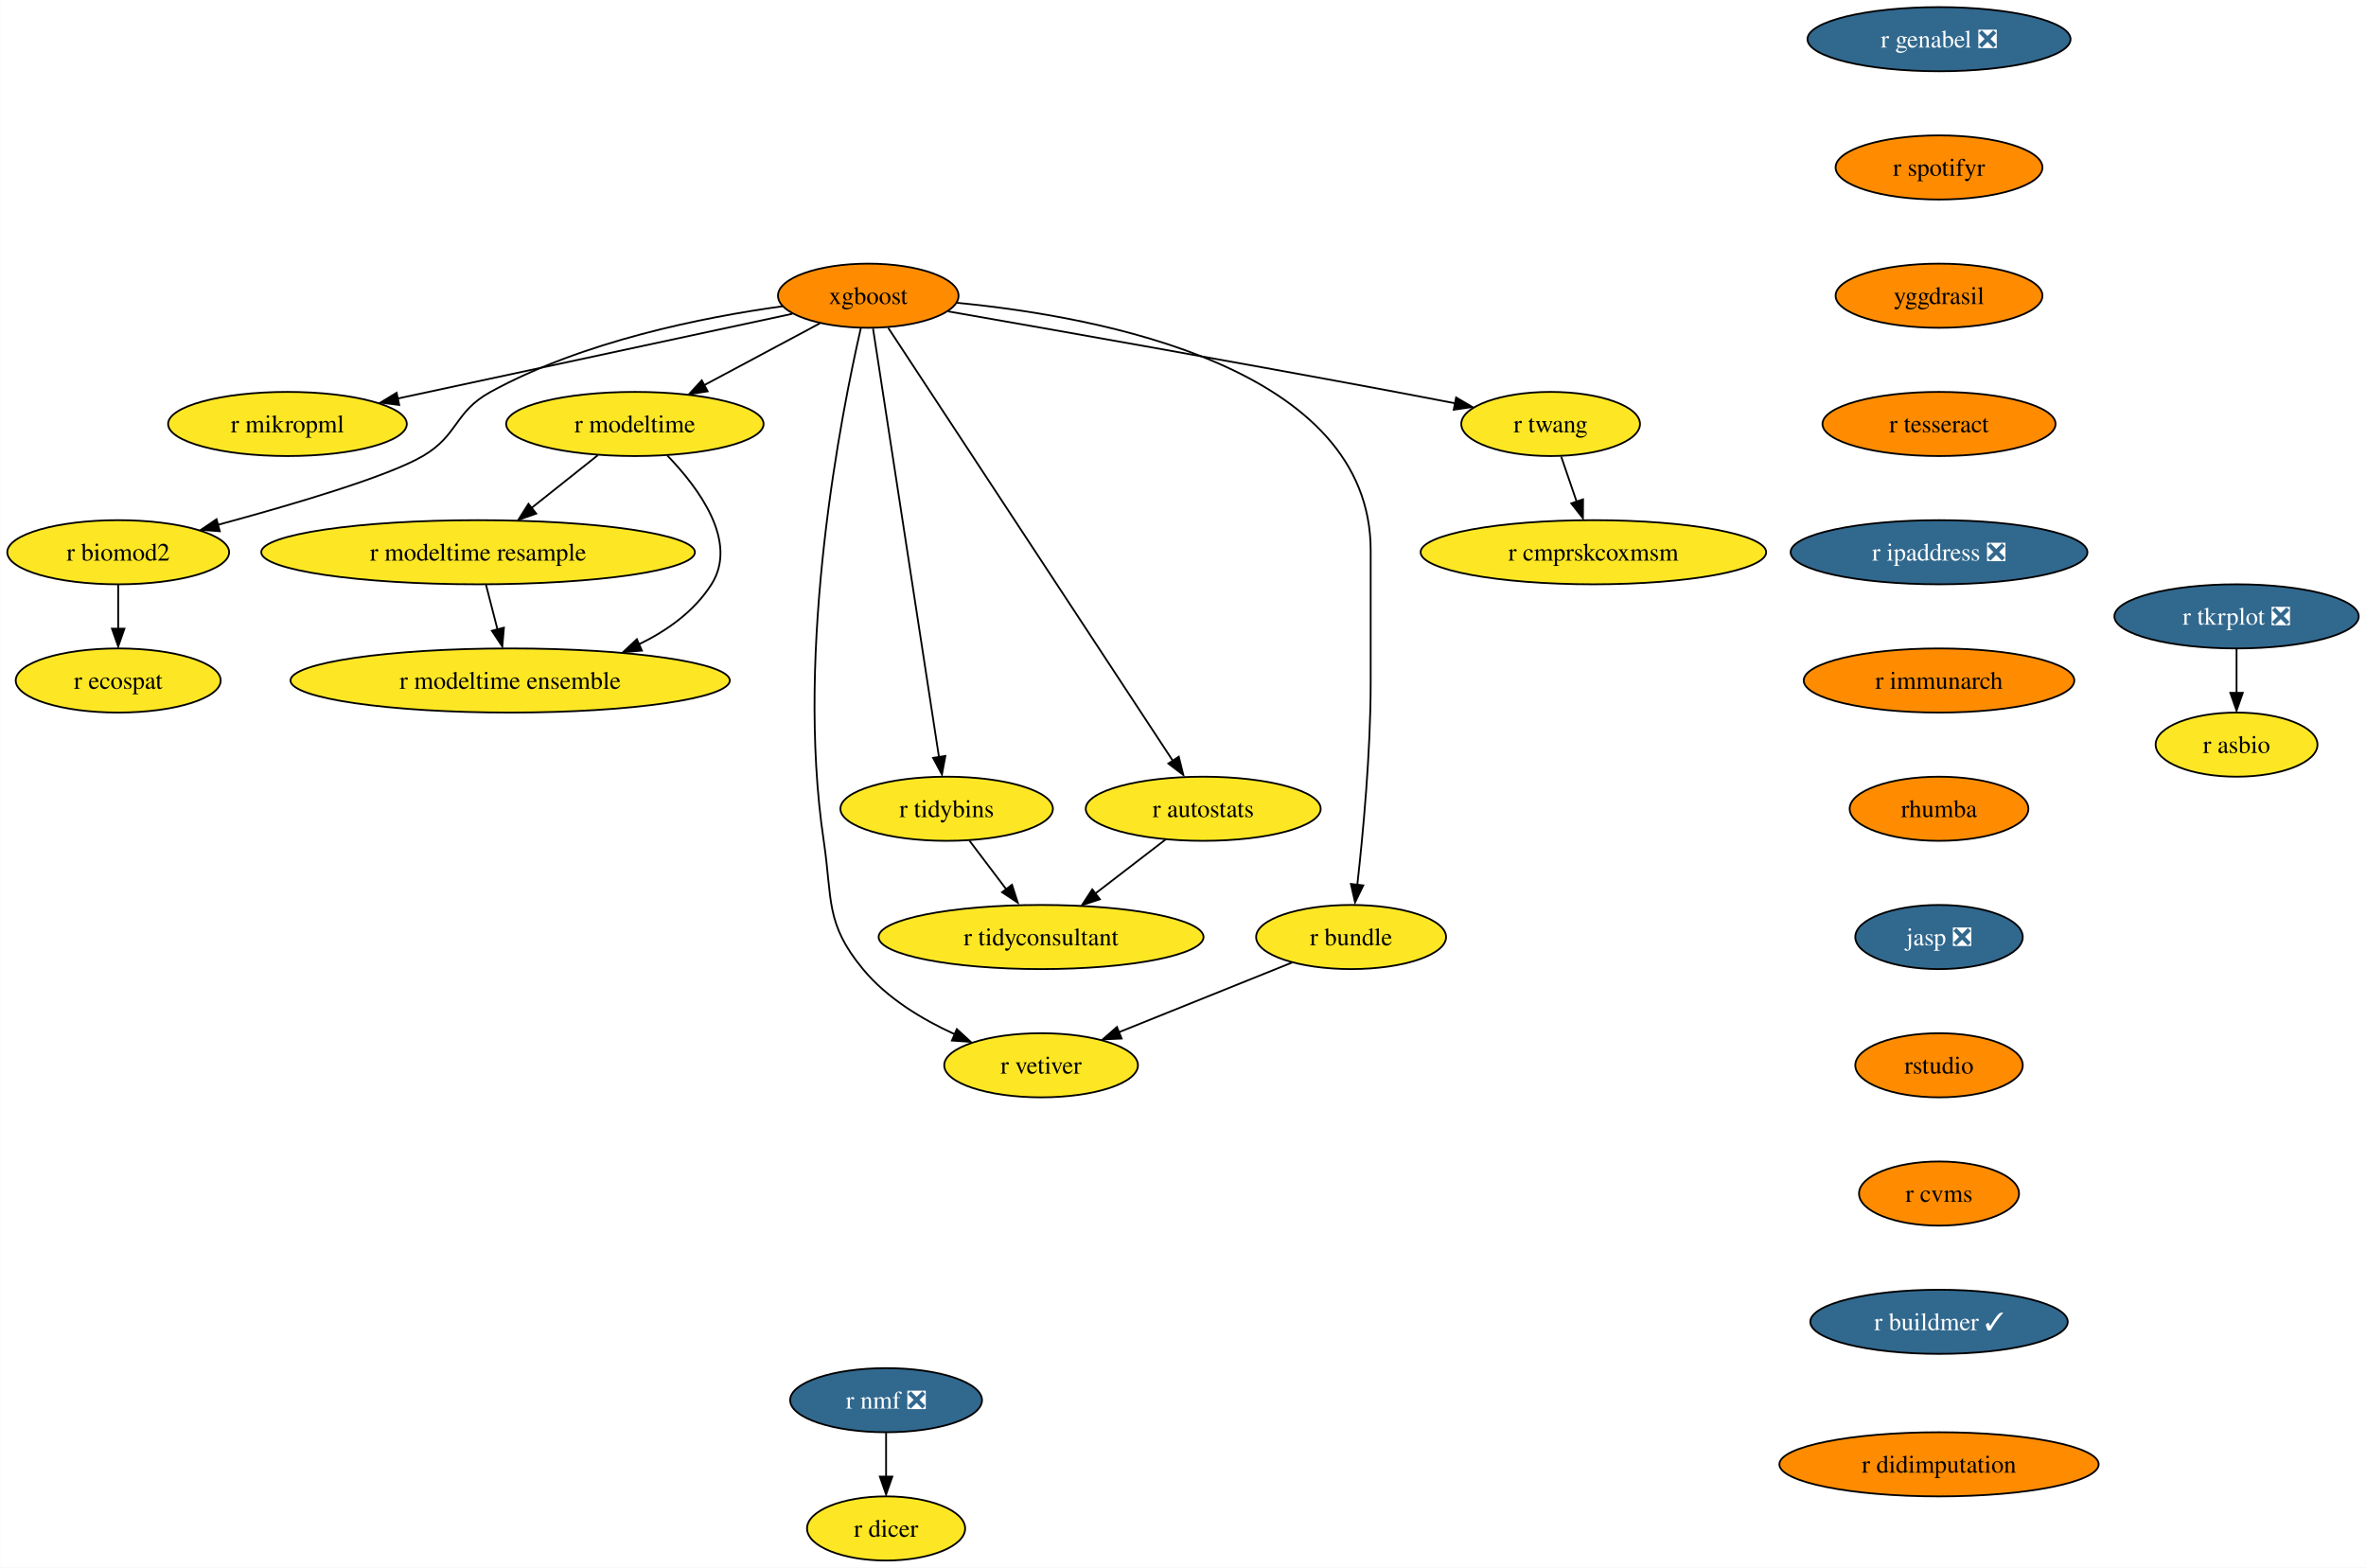
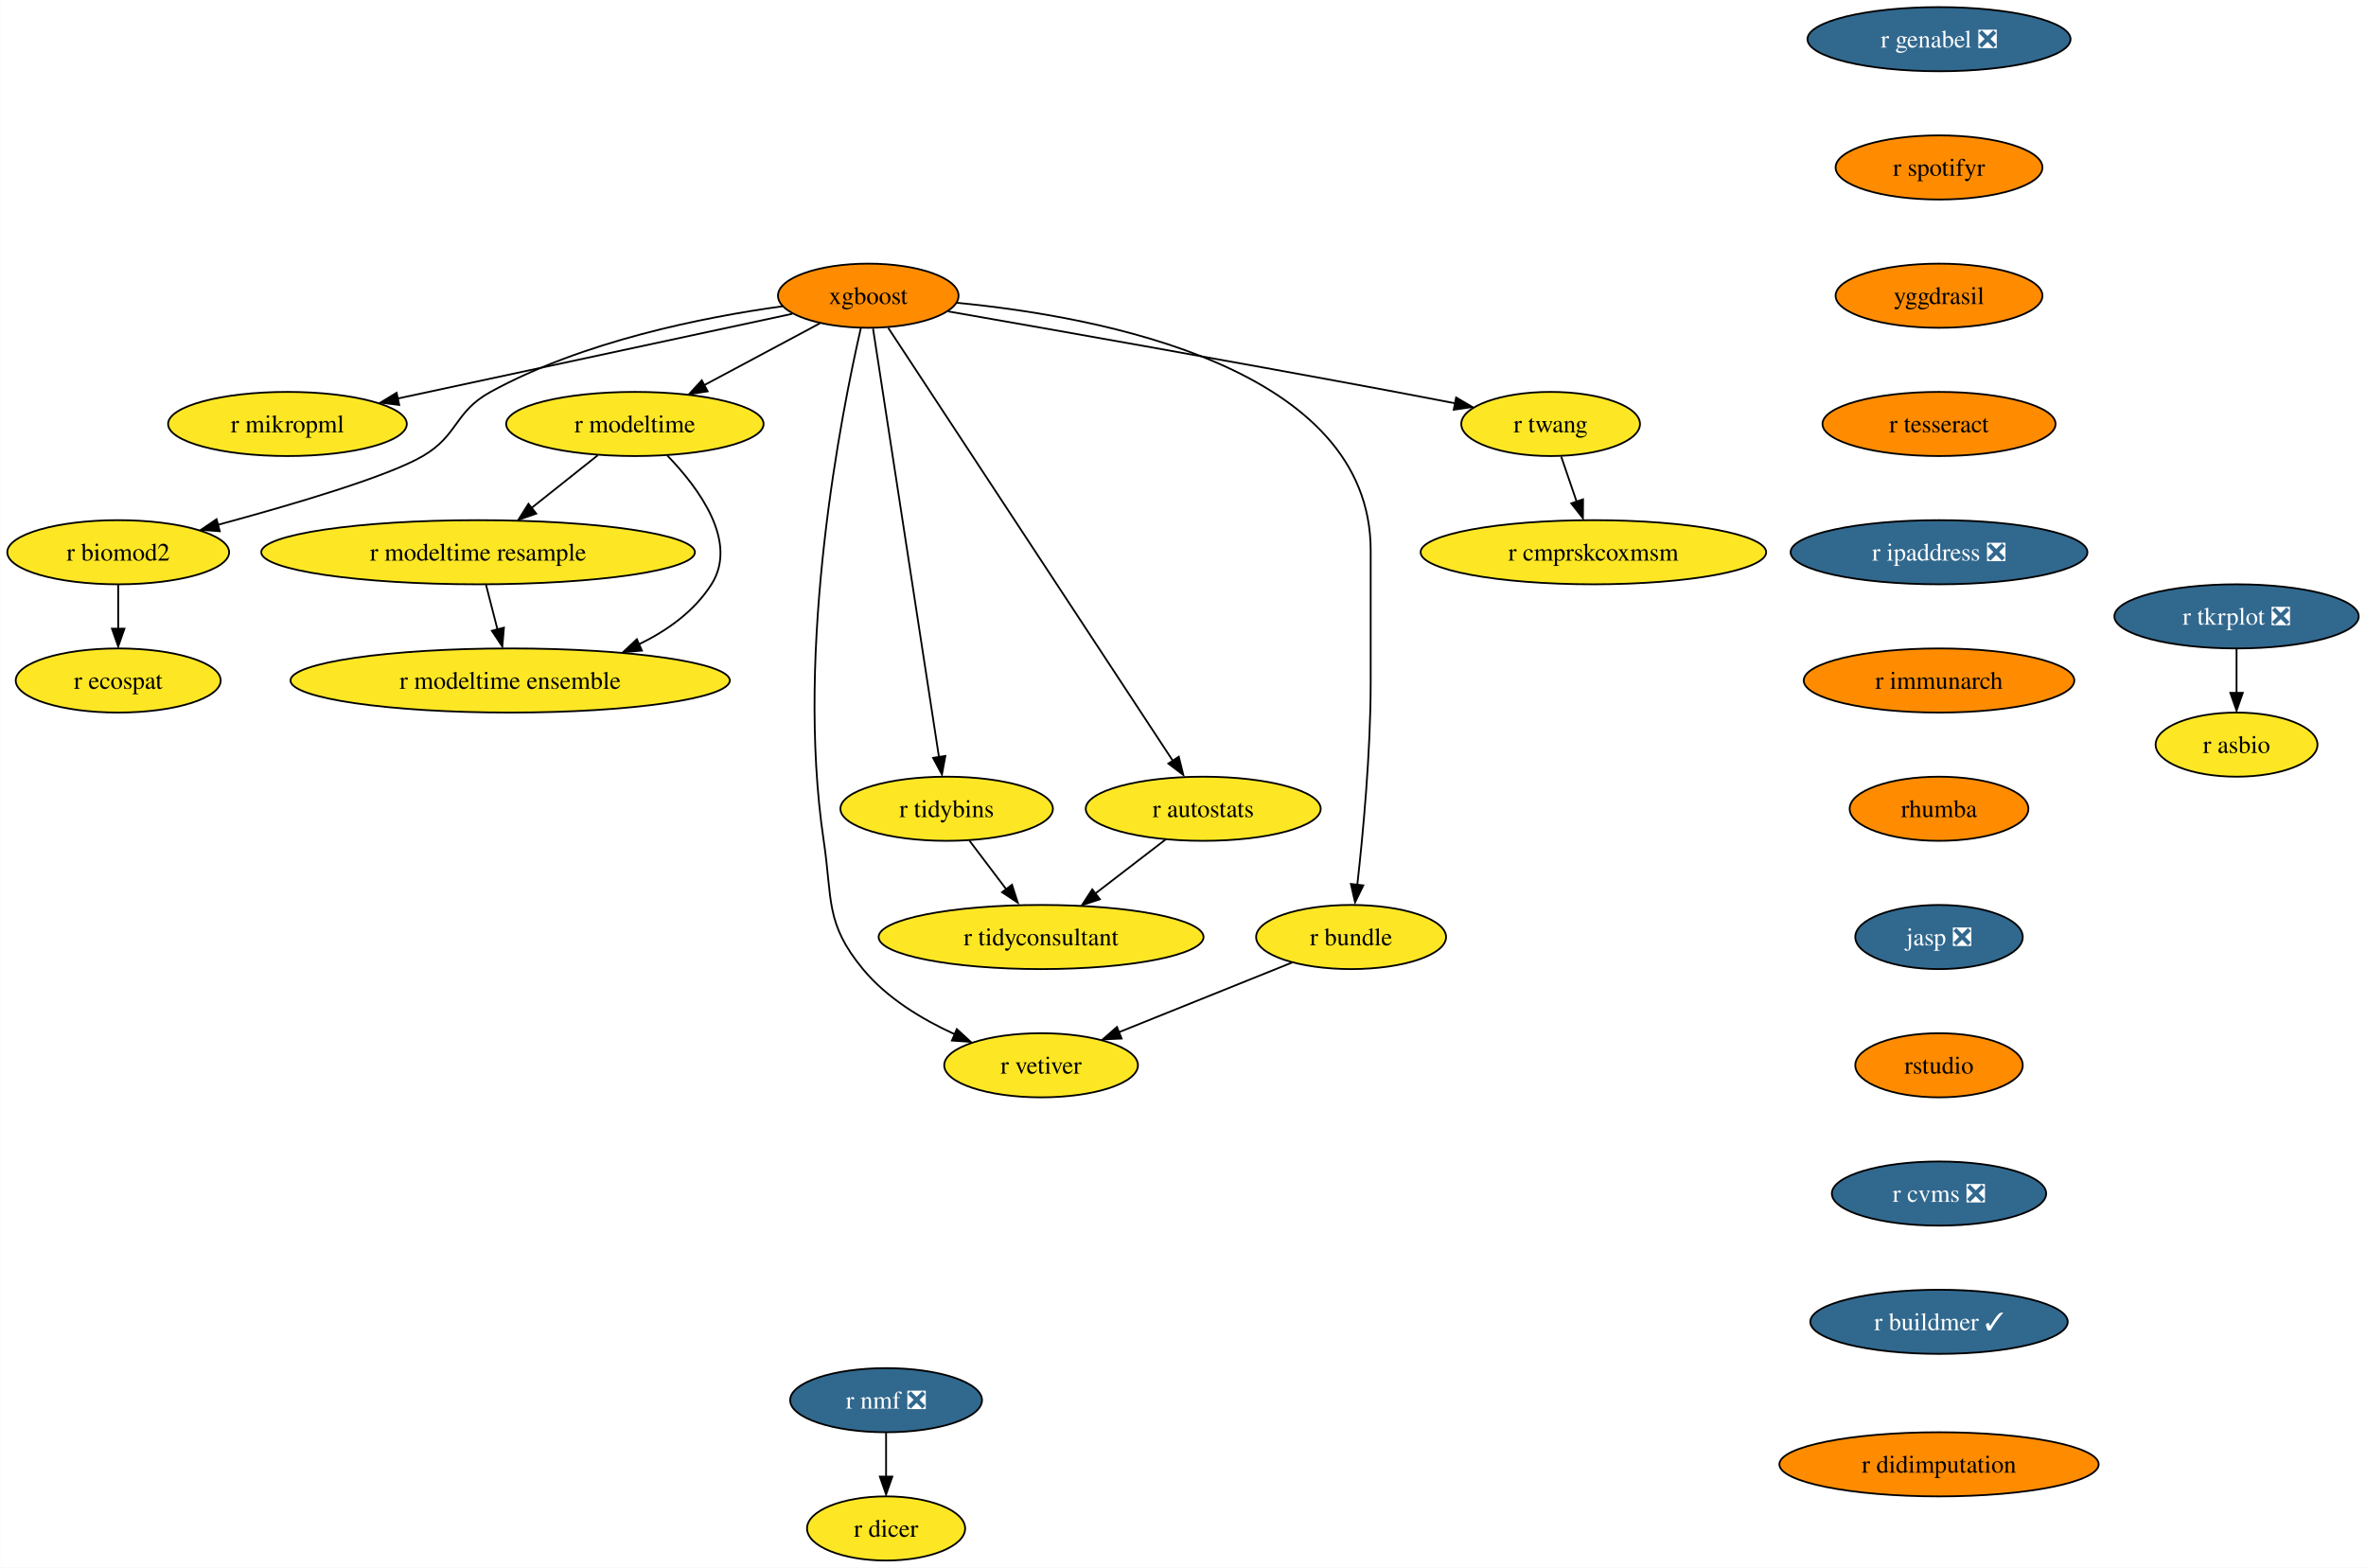
<svg xmlns="http://www.w3.org/2000/svg" xmlns:xlink="http://www.w3.org/1999/xlink" width="1328pt" height="880pt" viewBox="0.00 0.00 1327.83 880.00">
  <g id="graph0" class="graph" transform="scale(1 1) rotate(0) translate(4 876)">
    <polygon fill="white" stroke="none" points="-4,4 -4,-876 1323.83,-876 1323.83,4 -4,4" />
    <g id="node1" class="node">
      <g id="a_node1">
        <a xlink:href="https://github.com/conda-forge/r-nmf-feedstock/pull/15" xlink:title="r nmf ❎">
          <ellipse fill="#31688e" stroke="black" cx="493.26" cy="-90" rx="53.84" ry="18" />
          <text text-anchor="middle" x="493.26" y="-85.33" font-family="Times,serif" font-size="14.00" fill="white">r nmf ❎</text>
        </a>
      </g>
    </g>
    <g id="node2" class="node">
      <g id="a_node2">
        <a xlink:href="https://github.com/conda-forge/r-dicer-feedstock" xlink:title="r dicer">
          <ellipse fill="#fde725" stroke="black" cx="493.26" cy="-18" rx="44.37" ry="18" />
          <text text-anchor="middle" x="493.26" y="-13.32" font-family="Times,serif" font-size="14.00">r dicer</text>
        </a>
      </g>
    </g>
    <g id="edge1" class="edge">
      <path fill="none" stroke="black" d="M493.26,-71.7C493.26,-64.24 493.26,-55.32 493.26,-46.97" />
      <polygon fill="black" stroke="black" points="496.76,-47.1 493.26,-37.1 489.76,-47.1 496.76,-47.1" />
    </g>
    <g id="node3" class="node">
      <g id="a_node3">
        <a xlink:href="https://github.com/conda-forge/xgboost-feedstock" xlink:title="xgboost">
          <ellipse fill="#ff8c00" stroke="black" cx="483.26" cy="-710" rx="50.68" ry="18" />
          <text text-anchor="middle" x="483.26" y="-705.33" font-family="Times,serif" font-size="14.00">xgboost</text>
        </a>
      </g>
    </g>
    <g id="node4" class="node">
      <g id="a_node4">
        <a xlink:href="https://github.com/conda-forge/r-mikropml-feedstock" xlink:title="r mikropml">
          <ellipse fill="#fde725" stroke="black" cx="157.26" cy="-638" rx="66.99" ry="18" />
          <text text-anchor="middle" x="157.26" y="-633.33" font-family="Times,serif" font-size="14.00">r mikropml</text>
        </a>
      </g>
    </g>
    <g id="edge2" class="edge">
      <path fill="none" stroke="black" d="M440.64,-699.85C384.07,-687.7 283.8,-666.17 218.96,-652.25" />
      <polygon fill="black" stroke="black" points="219.99,-648.68 209.47,-650 218.52,-655.52 219.99,-648.68" />
    </g>
    <g id="node5" class="node">
      <g id="a_node5">
        <a xlink:href="https://github.com/conda-forge/r-biomod2-feedstock" xlink:title="r biomod2">
          <ellipse fill="#fde725" stroke="black" cx="62.26" cy="-566" rx="62.26" ry="18" />
          <text text-anchor="middle" x="62.26" y="-561.33" font-family="Times,serif" font-size="14.00">r biomod2</text>
        </a>
      </g>
    </g>
    <g id="edge3" class="edge">
      <path fill="none" stroke="black" d="M435.24,-704.09C390.52,-697.92 323.15,-684.46 271.26,-656 250.86,-644.81 253.34,-631.75 233.26,-620 213.53,-608.46 160.05,-592.69 118.1,-581.36" />
      <polygon fill="black" stroke="black" points="119.28,-577.78 108.71,-578.58 117.47,-584.54 119.28,-577.78" />
    </g>
    <g id="node6" class="node">
      <g id="a_node6">
        <a xlink:href="https://github.com/conda-forge/r-modeltime-feedstock" xlink:title="r modeltime">
          <ellipse fill="#fde725" stroke="black" cx="352.26" cy="-638" rx="72.25" ry="18" />
          <text text-anchor="middle" x="352.26" y="-633.33" font-family="Times,serif" font-size="14.00">r modeltime</text>
        </a>
      </g>
    </g>
    <g id="edge4" class="edge">
      <path fill="none" stroke="black" d="M456.11,-694.5C437.35,-684.47 412.11,-670.98 391.2,-659.81" />
      <polygon fill="black" stroke="black" points="393.11,-656.33 382.64,-654.7 389.81,-662.5 393.11,-656.33" />
    </g>
    <g id="node7" class="node">
      <g id="a_node7">
        <a xlink:href="https://github.com/conda-forge/r-vetiver-feedstock" xlink:title="r vetiver">
          <ellipse fill="#fde725" stroke="black" cx="580.26" cy="-278" rx="54.36" ry="18" />
          <text text-anchor="middle" x="580.26" y="-273.32" font-family="Times,serif" font-size="14.00">r vetiver</text>
        </a>
      </g>
    </g>
    <g id="edge5" class="edge">
      <path fill="none" stroke="black" d="M479.07,-691.71C468.38,-645.05 442.01,-512.77 458.26,-404 463.2,-370.91 458.96,-357.81 480.26,-332 493.66,-315.76 513.36,-303.83 531.74,-295.45" />
      <polygon fill="black" stroke="black" points="532.96,-298.31 540.77,-291.15 530.2,-291.87 532.96,-298.31" />
    </g>
    <g id="node8" class="node">
      <g id="a_node8">
        <a xlink:href="https://github.com/conda-forge/r-tidybins-feedstock" xlink:title="r tidybins">
          <ellipse fill="#fde725" stroke="black" cx="527.26" cy="-422" rx="59.63" ry="18" />
          <text text-anchor="middle" x="527.26" y="-417.32" font-family="Times,serif" font-size="14.00">r tidybins</text>
        </a>
      </g>
    </g>
    <g id="edge6" class="edge">
      <path fill="none" stroke="black" d="M485.94,-691.54C493.32,-643.56 513.97,-509.39 522.97,-450.88" />
      <polygon fill="black" stroke="black" points="526.54,-451.65 524.61,-441.23 519.63,-450.58 526.54,-451.65" />
    </g>
    <g id="node9" class="node">
      <g id="a_node9">
        <a xlink:href="https://github.com/conda-forge/r-autostats-feedstock" xlink:title="r autostats">
          <ellipse fill="#fde725" stroke="black" cx="671.26" cy="-422" rx="65.94" ry="18" />
          <text text-anchor="middle" x="671.26" y="-417.32" font-family="Times,serif" font-size="14.00">r autostats</text>
        </a>
      </g>
    </g>
    <g id="edge7" class="edge">
      <path fill="none" stroke="black" d="M494.45,-691.97C526.06,-643.88 616.14,-506.85 654.08,-449.13" />
      <polygon fill="black" stroke="black" points="657.55,-451.22 660.12,-440.94 651.7,-447.38 657.55,-451.22" />
    </g>
    <g id="node10" class="node">
      <g id="a_node10">
        <a xlink:href="https://github.com/conda-forge/r-bundle-feedstock" xlink:title="r bundle">
          <ellipse fill="#fde725" stroke="black" cx="754.26" cy="-350" rx="53.31" ry="18" />
          <text text-anchor="middle" x="754.26" y="-345.32" font-family="Times,serif" font-size="14.00">r bundle</text>
        </a>
      </g>
    </g>
    <g id="edge8" class="edge">
      <path fill="none" stroke="black" d="M533.02,-706.02C613.98,-698.18 765.26,-669.78 765.26,-567 765.26,-567 765.26,-567 765.26,-493 765.26,-453.45 760.96,-407.88 757.74,-379.26" />
      <polygon fill="black" stroke="black" points="761.11,-378.98 756.48,-369.45 754.16,-379.79 761.11,-378.98" />
    </g>
    <g id="node11" class="node">
      <g id="a_node11">
        <a xlink:href="https://github.com/conda-forge/r-twang-feedstock" xlink:title="r twang">
          <ellipse fill="#fde725" stroke="black" cx="866.26" cy="-638" rx="50.16" ry="18" />
          <text text-anchor="middle" x="866.26" y="-633.33" font-family="Times,serif" font-size="14.00">r twang</text>
        </a>
      </g>
    </g>
    <g id="edge9" class="edge">
      <path fill="none" stroke="black" d="M528.18,-701.18C586.21,-691.03 690.35,-672.64 779.26,-656 790.03,-653.98 801.55,-651.77 812.56,-649.63" />
      <polygon fill="black" stroke="black" points="813.21,-652.87 822.36,-647.52 811.87,-646 813.21,-652.87" />
    </g>
    <g id="node12" class="node">
      <g id="a_node12">
        <a xlink:href="https://github.com/conda-forge/r-ecospat-feedstock" xlink:title="r ecospat">
          <ellipse fill="#fde725" stroke="black" cx="62.26" cy="-494" rx="57.52" ry="18" />
          <text text-anchor="middle" x="62.26" y="-489.32" font-family="Times,serif" font-size="14.00">r ecospat</text>
        </a>
      </g>
    </g>
    <g id="edge10" class="edge">
      <path fill="none" stroke="black" d="M62.26,-547.7C62.26,-540.24 62.26,-531.32 62.26,-522.97" />
      <polygon fill="black" stroke="black" points="65.76,-523.1 62.26,-513.1 58.76,-523.1 65.76,-523.1" />
    </g>
    <g id="node13" class="node">
      <g id="a_node13">
        <a xlink:href="https://github.com/conda-forge/r-modeltime.resample-feedstock" xlink:title="r modeltime resample">
          <ellipse fill="#fde725" stroke="black" cx="264.26" cy="-566" rx="121.71" ry="18" />
          <text text-anchor="middle" x="264.26" y="-561.33" font-family="Times,serif" font-size="14.00">r modeltime resample</text>
        </a>
      </g>
    </g>
    <g id="edge11" class="edge">
      <path fill="none" stroke="black" d="M331.4,-620.41C320.36,-611.63 306.6,-600.68 294.41,-590.99" />
      <polygon fill="black" stroke="black" points="296.89,-587.69 286.88,-584.2 292.53,-593.17 296.89,-587.69" />
    </g>
    <g id="node14" class="node">
      <g id="a_node14">
        <a xlink:href="https://github.com/conda-forge/r-modeltime.ensemble-feedstock" xlink:title="r modeltime ensemble">
          <ellipse fill="#fde725" stroke="black" cx="282.26" cy="-494" rx="123.29" ry="18" />
          <text text-anchor="middle" x="282.26" y="-489.32" font-family="Times,serif" font-size="14.00">r modeltime ensemble</text>
        </a>
      </g>
    </g>
    <g id="edge12" class="edge">
      <path fill="none" stroke="black" d="M370.45,-620.32C388.19,-601.96 410.44,-571.9 395.26,-548 385.64,-532.87 370.43,-521.98 354.25,-514.17" />
      <polygon fill="black" stroke="black" points="356.21,-510.77 345.65,-509.92 353.38,-517.17 356.21,-510.77" />
    </g>
    <g id="node15" class="node">
      <g id="a_node15">
        <a xlink:href="https://github.com/conda-forge/r-tidyconsultant-feedstock" xlink:title="r tidyconsultant">
          <ellipse fill="#fde725" stroke="black" cx="580.26" cy="-350" rx="91.19" ry="18" />
          <text text-anchor="middle" x="580.26" y="-345.32" font-family="Times,serif" font-size="14.00">r tidyconsultant</text>
        </a>
      </g>
    </g>
    <g id="edge13" class="edge">
      <path fill="none" stroke="black" d="M540.09,-404.05C546.24,-395.92 553.76,-386 560.61,-376.94" />
      <polygon fill="black" stroke="black" points="563.93,-379.36 567.18,-369.28 558.35,-375.14 563.93,-379.36" />
    </g>
    <g id="edge14" class="edge">
      <path fill="none" stroke="black" d="M650.15,-404.76C638.46,-395.77 623.72,-384.44 610.8,-374.49" />
      <polygon fill="black" stroke="black" points="613.26,-371.2 603.2,-367.88 608.99,-376.75 613.26,-371.2" />
    </g>
    <g id="edge15" class="edge">
      <path fill="none" stroke="black" d="M721.12,-335.67C693.48,-324.55 653.88,-308.62 623.71,-296.48" />
      <polygon fill="black" stroke="black" points="625.45,-293.01 614.86,-292.52 622.83,-299.5 625.45,-293.01" />
    </g>
    <g id="node16" class="node">
      <g id="a_node16">
        <a xlink:href="https://github.com/conda-forge/r-cmprskcoxmsm-feedstock" xlink:title="r cmprskcoxmsm">
          <ellipse fill="#fde725" stroke="black" cx="890.26" cy="-566" rx="96.98" ry="18" />
          <text text-anchor="middle" x="890.26" y="-561.33" font-family="Times,serif" font-size="14.00">r cmprskcoxmsm</text>
        </a>
      </g>
    </g>
    <g id="edge16" class="edge">
      <path fill="none" stroke="black" d="M872.19,-619.7C874.8,-612.07 877.94,-602.92 880.86,-594.4" />
      <polygon fill="black" stroke="black" points="884.46,-595.7 884.39,-585.1 877.84,-593.43 884.46,-595.7" />
    </g>
    <g id="edge25" class="edge">
      <path fill="none" stroke="black" d="M268.71,-547.7C270.65,-540.15 272.97,-531.12 275.14,-522.68" />
      <polygon fill="black" stroke="black" points="278.76,-523.66 277.86,-513.1 271.98,-521.92 278.76,-523.66" />
    </g>
    <g id="node17" class="node">
      <g id="a_node17">
        <a xlink:href="https://github.com/conda-forge/r-genabel-feedstock/pull/9" xlink:title="r genabel ❎">
          <ellipse fill="#31688e" stroke="black" cx="1084.26" cy="-854" rx="73.83" ry="18" />
          <text text-anchor="middle" x="1084.26" y="-849.33" font-family="Times,serif" font-size="14.00" fill="white">r genabel ❎</text>
        </a>
      </g>
    </g>
    <g id="node18" class="node">
      <g id="a_node18">
        <a xlink:href="https://github.com/conda-forge/r-spotifyr-feedstock" xlink:title="r spotifyr">
          <ellipse fill="#ff8c00" stroke="black" cx="1084.26" cy="-782" rx="58.05" ry="18" />
          <text text-anchor="middle" x="1084.26" y="-777.33" font-family="Times,serif" font-size="14.00">r spotifyr</text>
        </a>
      </g>
    </g>
    <g id="node19" class="node">
      <g id="a_node19">
        <a xlink:href="https://github.com/conda-forge/yggdrasil-feedstock" xlink:title="yggdrasil">
          <ellipse fill="#ff8c00" stroke="black" cx="1084.26" cy="-710" rx="58.05" ry="18" />
          <text text-anchor="middle" x="1084.26" y="-705.33" font-family="Times,serif" font-size="14.00">yggdrasil</text>
        </a>
      </g>
    </g>
    <g id="node22" class="node">
      <g id="a_node22">
        <a xlink:href="https://github.com/conda-forge/r-tesseract-feedstock" xlink:title="r tesseract">
          <ellipse fill="#ff8c00" stroke="black" cx="1084.26" cy="-638" rx="65.41" ry="18" />
          <text text-anchor="middle" x="1084.26" y="-633.33" font-family="Times,serif" font-size="14.00">r tesseract</text>
        </a>
      </g>
    </g>
    <g id="node20" class="node">
      <g id="a_node20">
        <a xlink:href="https://github.com/conda-forge/r-tkrplot-feedstock/pull/9" xlink:title="r tkrplot ❎">
          <ellipse fill="#31688e" stroke="black" cx="1251.26" cy="-530" rx="68.57" ry="18" />
          <text text-anchor="middle" x="1251.26" y="-525.33" font-family="Times,serif" font-size="14.00" fill="white">r tkrplot ❎</text>
        </a>
      </g>
    </g>
    <g id="node21" class="node">
      <g id="a_node21">
        <a xlink:href="https://github.com/conda-forge/r-asbio-feedstock" xlink:title="r asbio">
          <ellipse fill="#fde725" stroke="black" cx="1251.26" cy="-458" rx="45.42" ry="18" />
          <text text-anchor="middle" x="1251.26" y="-453.32" font-family="Times,serif" font-size="14.00">r asbio</text>
        </a>
      </g>
    </g>
    <g id="edge19" class="edge">
      <path fill="none" stroke="black" d="M1251.26,-511.7C1251.26,-504.24 1251.26,-495.32 1251.26,-486.97" />
      <polygon fill="black" stroke="black" points="1254.76,-487.1 1251.26,-477.1 1247.76,-487.1 1254.76,-487.1" />
    </g>
    <g id="node23" class="node">
      <g id="a_node23">
        <a xlink:href="https://github.com/conda-forge/r-ipaddress-feedstock/pull/15" xlink:title="r ipaddress ❎">
          <ellipse fill="#31688e" stroke="black" cx="1084.26" cy="-566" rx="83.3" ry="18" />
          <text text-anchor="middle" x="1084.26" y="-561.33" font-family="Times,serif" font-size="14.00" fill="white">r ipaddress ❎</text>
        </a>
      </g>
    </g>
    <g id="node24" class="node">
      <g id="a_node24">
        <a xlink:href="https://github.com/conda-forge/r-immunarch-feedstock" xlink:title="r immunarch">
          <ellipse fill="#ff8c00" stroke="black" cx="1084.26" cy="-494" rx="75.94" ry="18" />
          <text text-anchor="middle" x="1084.26" y="-489.32" font-family="Times,serif" font-size="14.00">r immunarch</text>
        </a>
      </g>
    </g>
    <g id="node25" class="node">
      <g id="a_node25">
        <a xlink:href="https://github.com/conda-forge/rhumba-feedstock" xlink:title="rhumba">
          <ellipse fill="#ff8c00" stroke="black" cx="1084.26" cy="-422" rx="50.16" ry="18" />
          <text text-anchor="middle" x="1084.26" y="-417.32" font-family="Times,serif" font-size="14.00">rhumba</text>
        </a>
      </g>
    </g>
    <g id="node26" class="node">
      <g id="a_node26">
        <a xlink:href="https://github.com/conda-forge/jasp-feedstock/pull/22" xlink:title="jasp ❎">
          <ellipse fill="#31688e" stroke="black" cx="1084.26" cy="-350" rx="47" ry="18" />
          <text text-anchor="middle" x="1084.26" y="-345.32" font-family="Times,serif" font-size="14.00" fill="white">jasp ❎</text>
        </a>
      </g>
    </g>
    <g id="node27" class="node">
      <g id="a_node27">
        <a xlink:href="https://github.com/conda-forge/rstudio-feedstock" xlink:title="rstudio">
          <ellipse fill="#ff8c00" stroke="black" cx="1084.26" cy="-278" rx="47" ry="18" />
          <text text-anchor="middle" x="1084.26" y="-273.32" font-family="Times,serif" font-size="14.00">rstudio</text>
        </a>
      </g>
    </g>
    <g id="node28" class="node">
      <g id="a_node28">
-         <a xlink:href="https://github.com/conda-forge/r-cvms-feedstock" xlink:title="r cvms">
-           <ellipse fill="#ff8c00" stroke="black" cx="1084.26" cy="-206" rx="44.9" ry="18" />
-           <text text-anchor="middle" x="1084.26" y="-201.33" font-family="Times,serif" font-size="14.00">r cvms</text>
+         <a xlink:href="https://github.com/conda-forge/r-cvms-feedstock/pull/8" xlink:title="r cvms ❎">
+           <ellipse fill="#31688e" stroke="black" cx="1084.26" cy="-206" rx="60.15" ry="18" />
+           <text text-anchor="middle" x="1084.26" y="-201.33" font-family="Times,serif" font-size="14.00" fill="white">r cvms ❎</text>
        </a>
      </g>
    </g>
    <g id="node29" class="node">
      <g id="a_node29">
        <a xlink:href="https://github.com/conda-forge/r-buildmer-feedstock/pull/2" xlink:title="r buildmer ✓">
          <ellipse fill="#31688e" stroke="black" cx="1084.26" cy="-134" rx="72.25" ry="18" />
          <text text-anchor="middle" x="1084.26" y="-129.32" font-family="Times,serif" font-size="14.00" fill="white">r buildmer ✓</text>
        </a>
      </g>
    </g>
    <g id="node30" class="node">
      <g id="a_node30">
        <a xlink:href="https://github.com/conda-forge/r-didimputation-feedstock" xlink:title="r didimputation">
          <ellipse fill="#ff8c00" stroke="black" cx="1084.26" cy="-54" rx="89.61" ry="18" />
          <text text-anchor="middle" x="1084.26" y="-49.33" font-family="Times,serif" font-size="14.00">r didimputation</text>
        </a>
      </g>
    </g>
  </g>
</svg>
